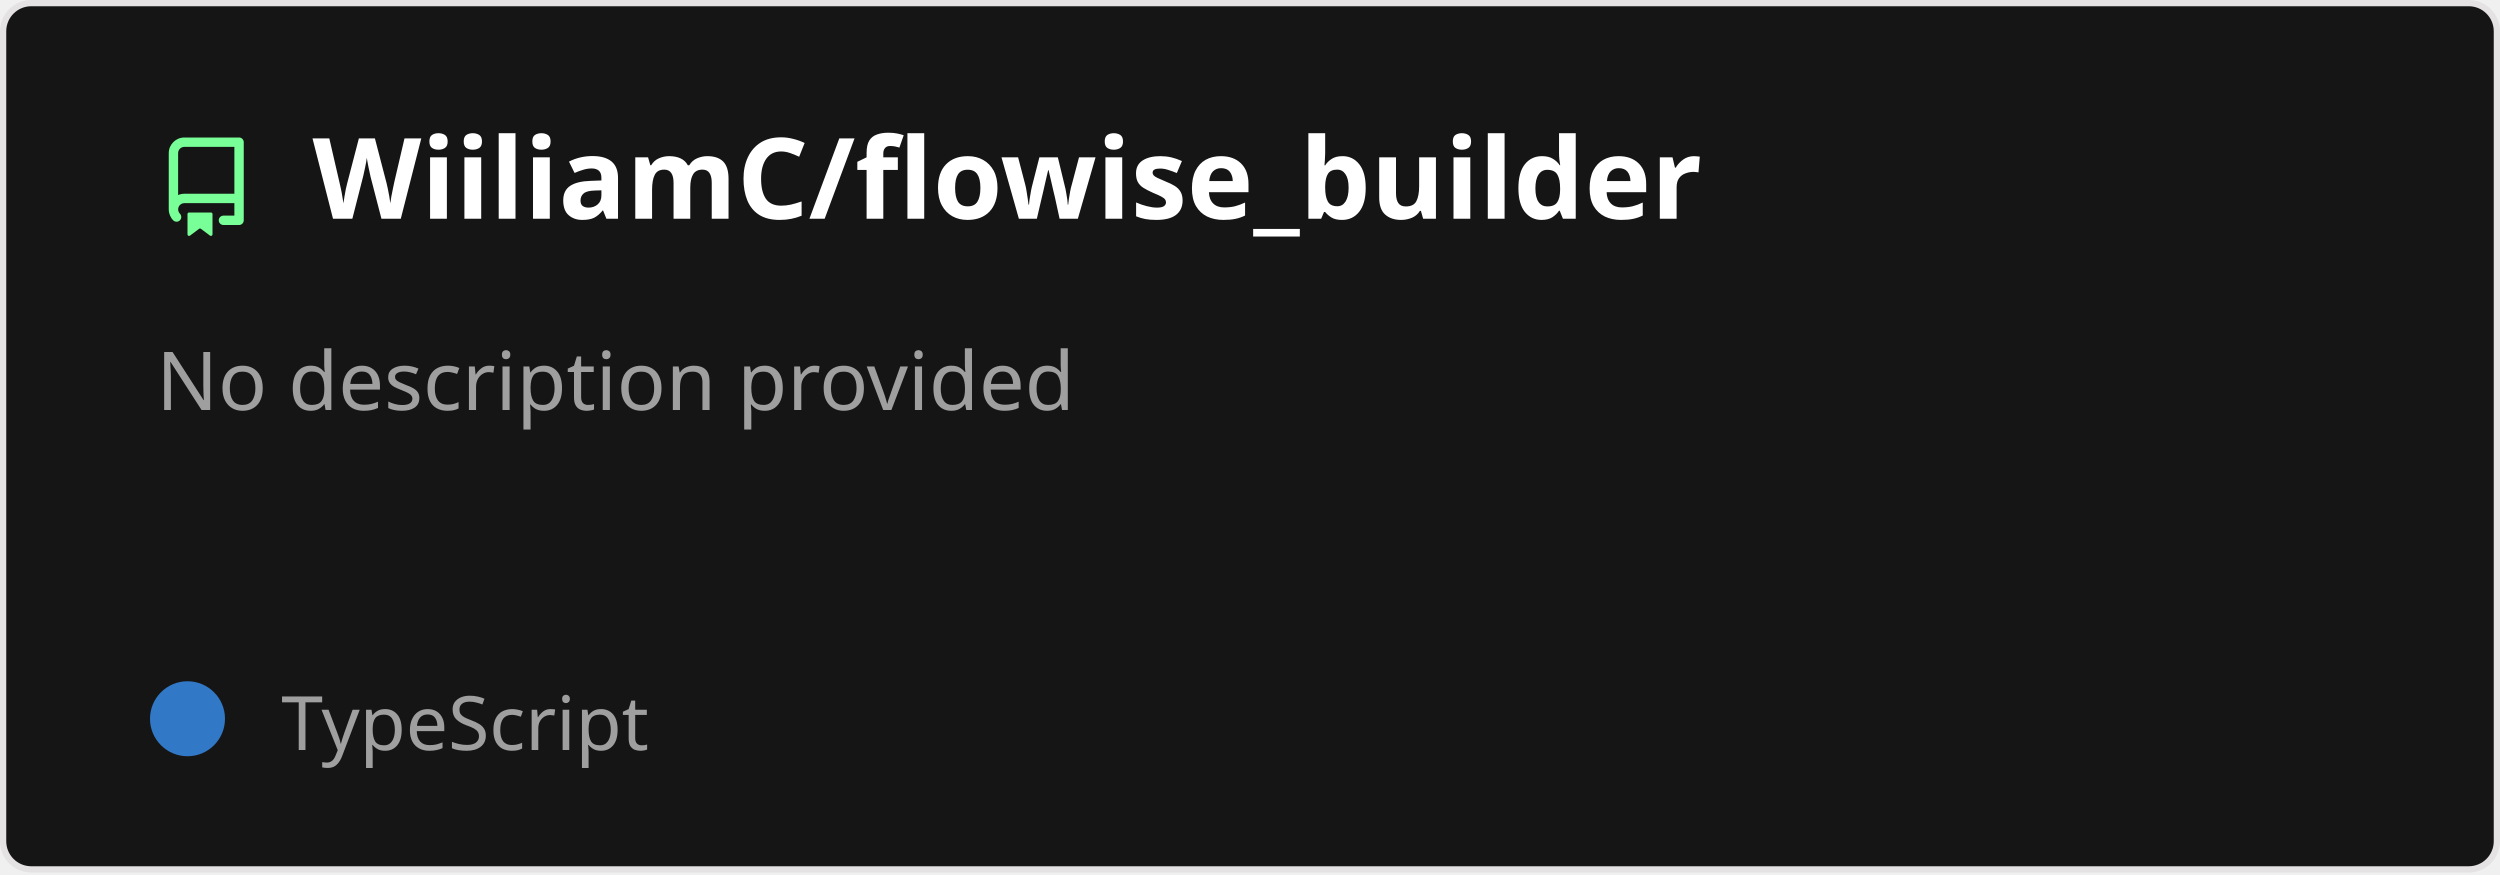
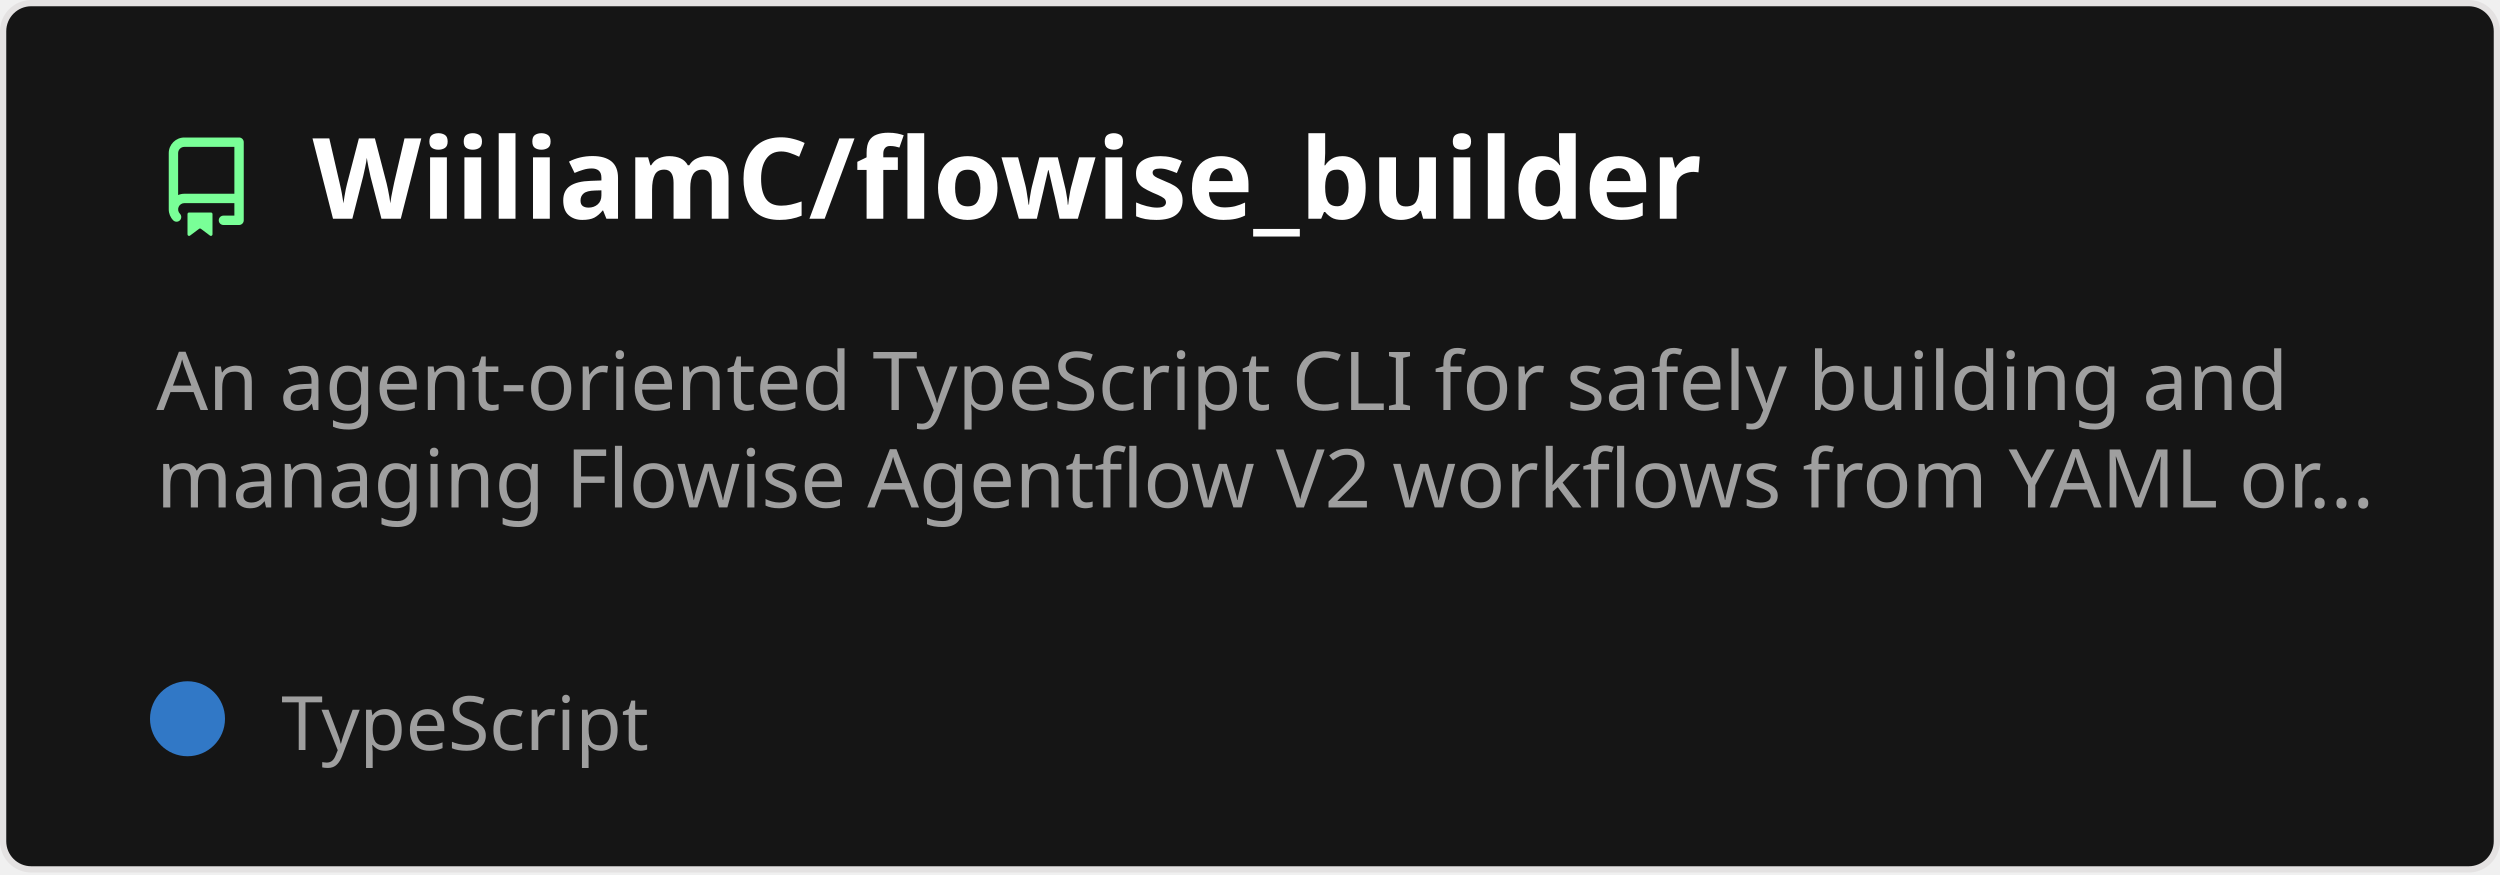
<svg xmlns="http://www.w3.org/2000/svg" width="400" height="140" viewBox="0 0 400 140" fill="none" role="img" aria-labelledby="descId">
  <style>
          .header {
            font: 600 18px 'Segoe UI', Ubuntu, Sans-Serif;
            fill: #fff;
            animation: fadeInAnimation 0.8s ease-in-out forwards;
          }
          @supports(-moz-appearance: auto) {
            /* Selector detects Firefox */
            .header { font-size: 15.5px; }
          }
          
    .description {
      font: 400 13px 'Segoe UI', Ubuntu, Sans-Serif;fill: #9f9f9f;
      
    }
    .gray { font: 400 12px 'Segoe UI', Ubuntu, Sans-Serif; fill: #9f9f9f }
    .badge { font: 600 11px 'Segoe UI', Ubuntu, Sans-Serif; }
    .badge rect { opacity: 0.2 }

    .stat { font: 400 12px 'Segoe UI', Ubuntu, Sans-Serif; fill: #9f9f9f }
    .stagger {
      opacity: 0;
      animation: fadeInAnimation 0.3s ease-in-out forwards;
    }
    .not_bold { font-weight: 400 }
    .bold { font-weight: 700 }
    .icon {
      fill: #79ff97;
      display: block;
    }
  

          
      /* Animations */
      @keyframes scaleInAnimation {
        from {
          transform: translate(-5px, 5px) scale(0);
        }
        to {
          transform: translate(-5px, 5px) scale(1);
        }
      }
      @keyframes fadeInAnimation {
        from {
          opacity: 0;
        }
        to {
          opacity: 1;
        }
      }
    
          * { animation-duration: 0s !important; animation-delay: 0s !important; }
        </style>
  <rect data-testid="card-bg" x="0.5" y="0.5" rx="4.5" height="99%" stroke="#e4e2e2" width="399" fill="#151515" stroke-opacity="1" />
  <g data-testid="card-title" transform="translate(25, 35)">
    <g transform="translate(0, 0)">
      <svg class="icon" x="0" y="-13" viewBox="0 0 16 16" version="1.1" width="16" height="16">
        <path fill-rule="evenodd" d="M2 2.5A2.5 2.5 0 014.5 0h8.75a.75.75 0 01.75.75v12.5a.75.75 0 01-.75.75h-2.5a.75.75 0 110-1.5h1.75v-2h-8a1 1 0 00-.714 1.7.75.75 0 01-1.072 1.05A2.495 2.495 0 012 11.5v-9zm10.5-1V9h-8c-.356 0-.694.074-1 .208V2.5a1 1 0 011-1h8zM5 12.25v3.25a.25.25 0 00.4.2l1.45-1.087a.25.25 0 01.3 0L8.6 15.7a.25.25 0 00.4-.2v-3.25a.25.25 0 00-.25-.25h-3.5a.25.25 0 00-.25.25z" />
      </svg>
    </g>
    <g transform="translate(25, 0)">
      <text x="0" y="0" class="header" data-testid="header">WiiliamC/flowise_builder</text>
    </g>
  </g>
  <g data-testid="main-card-body" transform="translate(0, 55)">
    <text class="description" x="25" y="-5">
-       <tspan dy="1.2em" x="25">No description provided</tspan>
+       <tspan dy="1.2em" x="25">An agent-oriented TypeScript CLI for safely building and</tspan>
+       <tspan dy="1.2em" x="25">managing Flowise Agentflow V2 workflows from YAML or...</tspan>
    </text>
    <g transform="translate(30, 65)">
      <g transform="translate(0, 0)">
        <g data-testid="primary-lang">
          <circle data-testid="lang-color" cx="0" cy="-5" r="6" fill="#3178c6" />
          <text data-testid="lang-name" class="gray" x="15">TypeScript</text>
        </g>
      </g>
    </g>
    <svg x="0" y="0">
      <g transform="translate(-3, 88)">
      
    </g>
    </svg>
  </g>
</svg>
